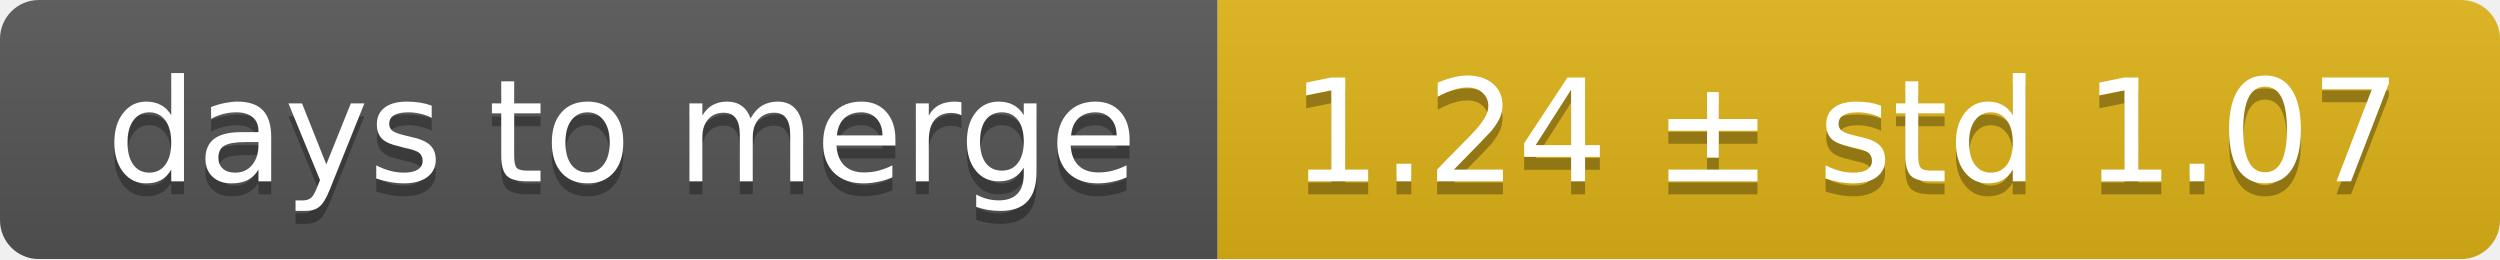
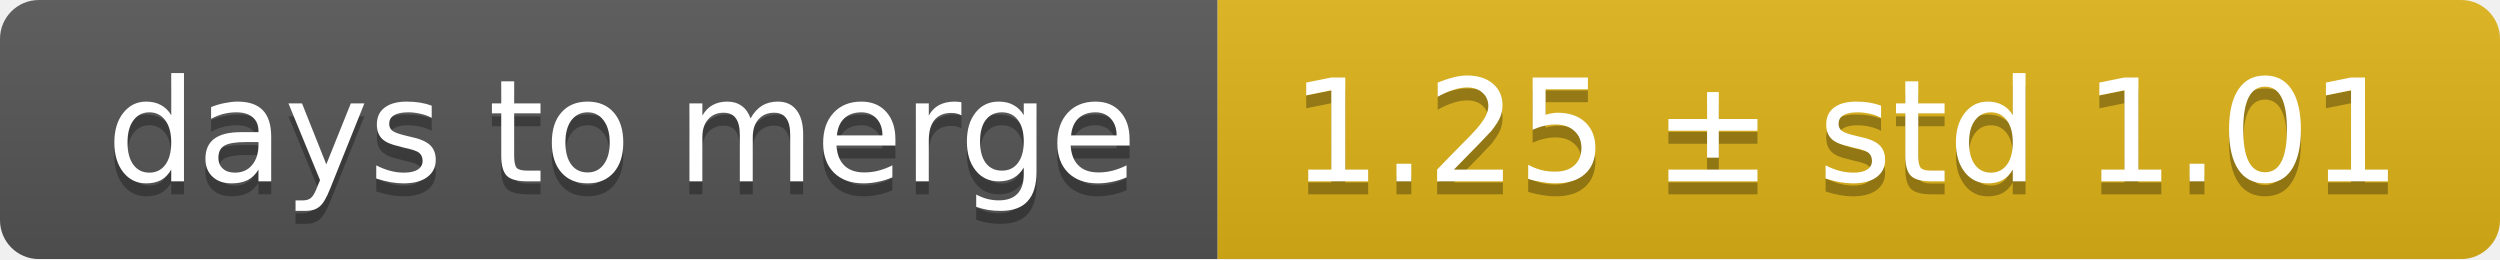
<svg xmlns="http://www.w3.org/2000/svg" width="193" height="20">
  <linearGradient id="smooth" x2="0" y2="100%">
    <stop offset="0" stop-color="#bbb" stop-opacity=".1" />
    <stop offset="1" stop-opacity=".1" />
  </linearGradient>
  <mask id="round">
    <rect width="193" height="20" rx="3" fill="#fff" />
  </mask>
  <g mask="url(#round)">
    <rect width="94" height="20" fill="#555" />
    <rect x="94" width="99" height="20" fill="#dfb317" />
    <rect width="193" height="20" fill="url(#smooth)" />
  </g>
  <g fill="#fff" text-anchor="middle" font-family="DejaVu Sans,Verdana,Geneva,sans-serif" font-size="11">
    <text x="48" y="15" fill="#010101" fill-opacity=".3">days to merge</text>
    <text x="48" y="14">days to merge</text>
-     <text x="142.5" y="15" fill="#010101" fill-opacity=".3">1.24 ± std 1.07</text>
-     <text x="142.5" y="14">1.24 ± std 1.07</text>
+     <text x="142.5" y="15" fill="#010101" fill-opacity=".3">1.25 ± std 1.01</text>
+     <text x="142.5" y="14">1.25 ± std 1.01</text>
  </g>
</svg>
